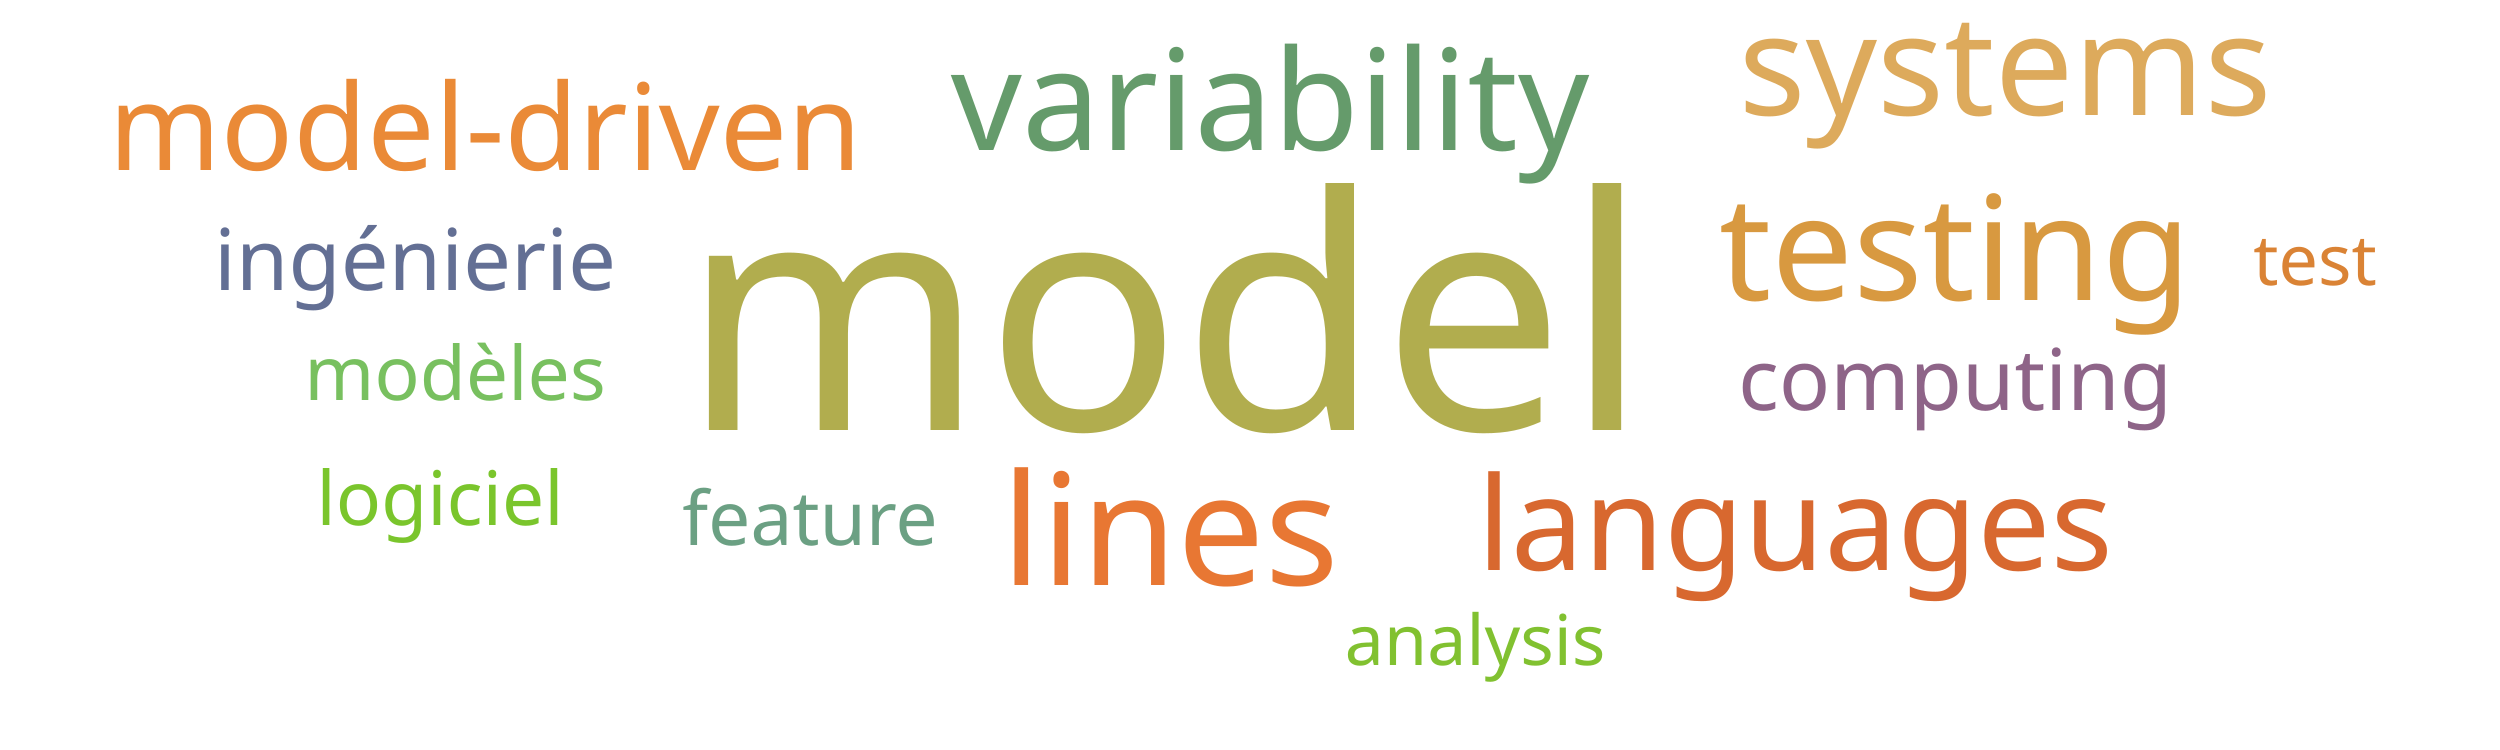
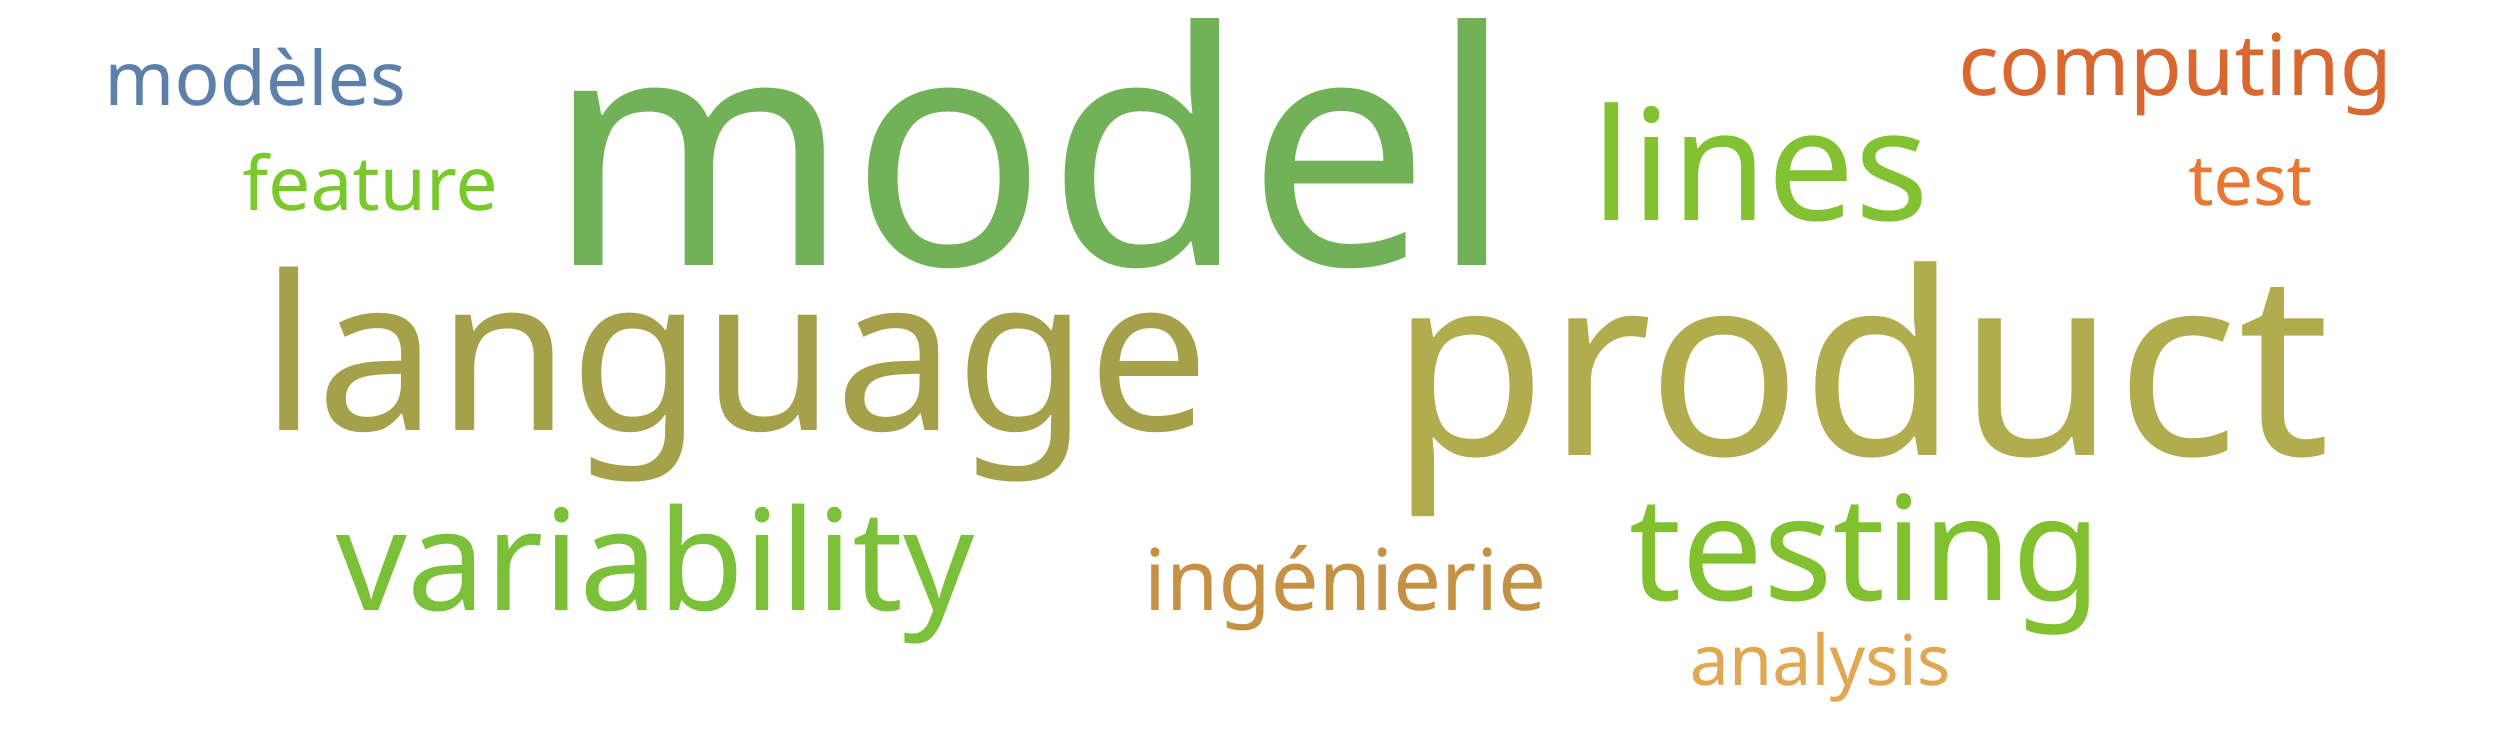
<svg xmlns="http://www.w3.org/2000/svg" width="500" height="150">
  <g transform="translate(250, 75)">
-     <text text-anchor="middle" style="font-family: Impact; font-size: 65px; fill: #b1ad4e" transform="translate(-17,11)rotate(0)">model</text>
-     <text text-anchor="middle" style="font-family: Impact; font-size: 31px; fill: #e87733" transform="translate(-16,42)rotate(0)">lines</text>
-     <text text-anchor="middle" style="font-family: Impact; font-size: 29px; fill: #d89940" transform="translate(141,-15)rotate(0)">testing</text>
-     <text text-anchor="middle" style="font-family: Impact; font-size: 28px; fill: #659b6b" transform="translate(4,-45)rotate(0)">variability</text>
-     <text text-anchor="middle" style="font-family: Impact; font-size: 28px; fill: #ddaa5c" transform="translate(151,-52)rotate(0)">systems</text>
-     <text text-anchor="middle" style="font-family: Impact; font-size: 26px; fill: #d8682f" transform="translate(109,39)rotate(0)">languages</text>
-     <text text-anchor="middle" style="font-family: Impact; font-size: 24px; fill: #ea8a37" transform="translate(-153,-41)rotate(0)">model-driven</text>
-     <text text-anchor="middle" style="font-family: Impact; font-size: 17px; fill: #8e6488" transform="translate(141,7)rotate(0)">computing</text>
-     <text text-anchor="middle" style="font-family: Impact; font-size: 17px; fill: #636f94" transform="translate(-167,-17)rotate(0)">ingénierie</text>
-     <text text-anchor="middle" style="font-family: Impact; font-size: 15px; fill: #6ba083" transform="translate(-88,34)rotate(0)">feature</text>
-     <text text-anchor="middle" style="font-family: Impact; font-size: 15px; fill: #78c05f" transform="translate(-159,5)rotate(0)">modèles</text>
-     <text text-anchor="middle" style="font-family: Impact; font-size: 15px; fill: #7ac52c" transform="translate(-162,30)rotate(0)">logiciel</text>
-     <text text-anchor="middle" style="font-family: Impact; font-size: 14px; fill: #da8335" transform="translate(213,-18)rotate(0)">test</text>
-     <text text-anchor="middle" style="font-family: Impact; font-size: 14px; fill: #81c130" transform="translate(45,58)rotate(0)">analysis</text>
+     <text text-anchor="middle" style="font-family: Impact; font-size: 65px; fill: #71b258" transform="translate(-44,-22)rotate(0)">model</text>
+     <text text-anchor="middle" style="font-family: Impact; font-size: 51px; fill: #b1ad4e" transform="translate(122,16)rotate(0)">product</text>
+     <text text-anchor="middle" style="font-family: Impact; font-size: 43px; fill: #a5a14a" transform="translate(-103,11)rotate(0)">language</text>
+     <text text-anchor="middle" style="font-family: Impact; font-size: 31px; fill: #82c131" transform="translate(102,-31)rotate(0)">lines</text>
+     <text text-anchor="middle" style="font-family: Impact; font-size: 29px; fill: #81c130" transform="translate(123,45)rotate(0)">testing</text>
+     <text text-anchor="middle" style="font-family: Impact; font-size: 28px; fill: #7bc039" transform="translate(-119,47)rotate(0)">variability</text>
+     <text text-anchor="middle" style="font-family: Impact; font-size: 17px; fill: #d8682f" transform="translate(185,-56)rotate(0)">computing</text>
+     <text text-anchor="middle" style="font-family: Impact; font-size: 17px; fill: #c59145" transform="translate(19,47)rotate(0)">ingénierie</text>
+     <text text-anchor="middle" style="font-family: Impact; font-size: 15px; fill: #78c92b" transform="translate(-176,-33)rotate(0)">feature</text>
+     <text text-anchor="middle" style="font-family: Impact; font-size: 15px; fill: #5c80aa" transform="translate(-199,-54)rotate(0)">modèles</text>
+     <text text-anchor="middle" style="font-family: Impact; font-size: 14px; fill: #e87733" transform="translate(200,-34)rotate(0)">test</text>
+     <text text-anchor="middle" style="font-family: Impact; font-size: 14px; fill: #e1a853" transform="translate(114,62)rotate(0)">analysis</text>
  </g>
</svg>
